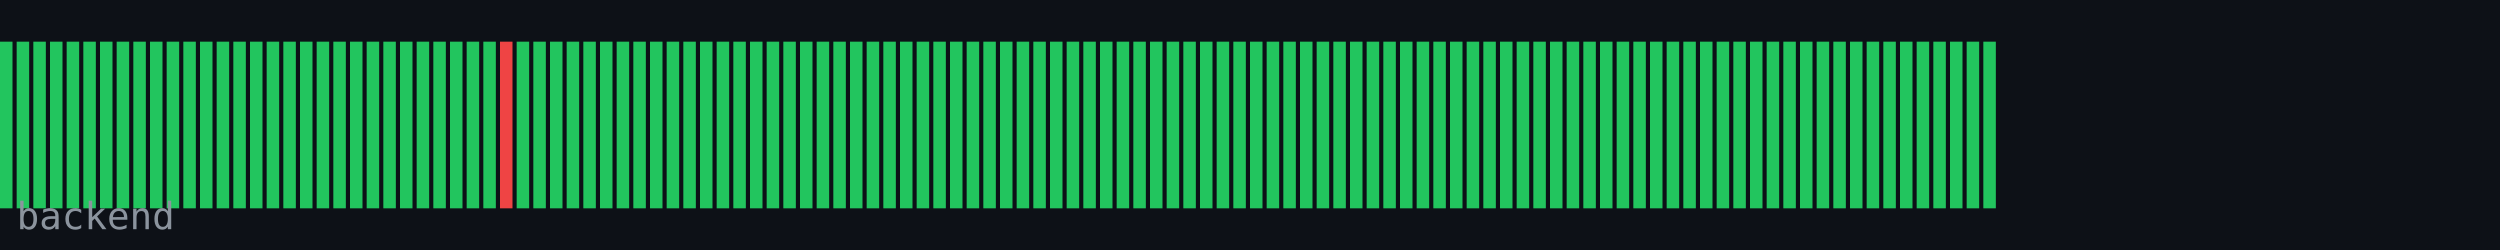
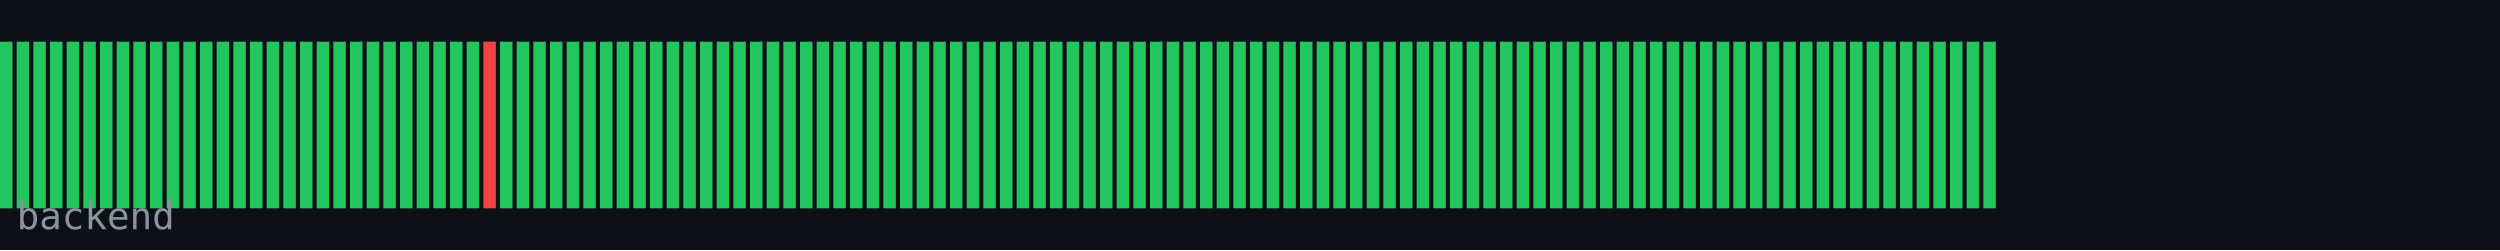
<svg xmlns="http://www.w3.org/2000/svg" width="600" height="60" viewBox="0 0 600 60">
  <rect width="600" height="60" fill="#0d1117" />
  <rect x="0" y="10" width="3" height="40" fill="#22c55e" />
  <rect x="4" y="10" width="3" height="40" fill="#22c55e" />
  <rect x="8" y="10" width="3" height="40" fill="#22c55e" />
  <rect x="12" y="10" width="3" height="40" fill="#22c55e" />
  <rect x="16" y="10" width="3" height="40" fill="#22c55e" />
  <rect x="20" y="10" width="3" height="40" fill="#22c55e" />
  <rect x="24" y="10" width="3" height="40" fill="#22c55e" />
  <rect x="28" y="10" width="3" height="40" fill="#22c55e" />
  <rect x="32" y="10" width="3" height="40" fill="#22c55e" />
  <rect x="36" y="10" width="3" height="40" fill="#22c55e" />
  <rect x="40" y="10" width="3" height="40" fill="#22c55e" />
  <rect x="44" y="10" width="3" height="40" fill="#22c55e" />
  <rect x="48" y="10" width="3" height="40" fill="#22c55e" />
  <rect x="52" y="10" width="3" height="40" fill="#22c55e" />
  <rect x="56" y="10" width="3" height="40" fill="#22c55e" />
  <rect x="60" y="10" width="3" height="40" fill="#22c55e" />
  <rect x="64" y="10" width="3" height="40" fill="#22c55e" />
  <rect x="68" y="10" width="3" height="40" fill="#22c55e" />
  <rect x="72" y="10" width="3" height="40" fill="#22c55e" />
  <rect x="76" y="10" width="3" height="40" fill="#22c55e" />
  <rect x="80" y="10" width="3" height="40" fill="#22c55e" />
  <rect x="84" y="10" width="3" height="40" fill="#22c55e" />
  <rect x="88" y="10" width="3" height="40" fill="#22c55e" />
  <rect x="92" y="10" width="3" height="40" fill="#22c55e" />
  <rect x="96" y="10" width="3" height="40" fill="#22c55e" />
  <rect x="100" y="10" width="3" height="40" fill="#22c55e" />
  <rect x="104" y="10" width="3" height="40" fill="#22c55e" />
  <rect x="108" y="10" width="3" height="40" fill="#22c55e" />
  <rect x="112" y="10" width="3" height="40" fill="#22c55e" />
-   <rect x="116" y="10" width="3" height="40" fill="#22c55e" />
-   <rect x="120" y="10" width="3" height="40" fill="#ef4444" />
+   <rect x="116" y="10" width="3" height="40" fill="#ef4444" />
+   <rect x="120" y="10" width="3" height="40" fill="#22c55e" />
  <rect x="124" y="10" width="3" height="40" fill="#22c55e" />
  <rect x="128" y="10" width="3" height="40" fill="#22c55e" />
  <rect x="132" y="10" width="3" height="40" fill="#22c55e" />
  <rect x="136" y="10" width="3" height="40" fill="#22c55e" />
  <rect x="140" y="10" width="3" height="40" fill="#22c55e" />
  <rect x="144" y="10" width="3" height="40" fill="#22c55e" />
  <rect x="148" y="10" width="3" height="40" fill="#22c55e" />
  <rect x="152" y="10" width="3" height="40" fill="#22c55e" />
  <rect x="156" y="10" width="3" height="40" fill="#22c55e" />
  <rect x="160" y="10" width="3" height="40" fill="#22c55e" />
  <rect x="164" y="10" width="3" height="40" fill="#22c55e" />
  <rect x="168" y="10" width="3" height="40" fill="#22c55e" />
  <rect x="172" y="10" width="3" height="40" fill="#22c55e" />
  <rect x="176" y="10" width="3" height="40" fill="#22c55e" />
  <rect x="180" y="10" width="3" height="40" fill="#22c55e" />
  <rect x="184" y="10" width="3" height="40" fill="#22c55e" />
  <rect x="188" y="10" width="3" height="40" fill="#22c55e" />
  <rect x="192" y="10" width="3" height="40" fill="#22c55e" />
  <rect x="196" y="10" width="3" height="40" fill="#22c55e" />
  <rect x="200" y="10" width="3" height="40" fill="#22c55e" />
  <rect x="204" y="10" width="3" height="40" fill="#22c55e" />
  <rect x="208" y="10" width="3" height="40" fill="#22c55e" />
  <rect x="212" y="10" width="3" height="40" fill="#22c55e" />
  <rect x="216" y="10" width="3" height="40" fill="#22c55e" />
  <rect x="220" y="10" width="3" height="40" fill="#22c55e" />
  <rect x="224" y="10" width="3" height="40" fill="#22c55e" />
  <rect x="228" y="10" width="3" height="40" fill="#22c55e" />
  <rect x="232" y="10" width="3" height="40" fill="#22c55e" />
  <rect x="236" y="10" width="3" height="40" fill="#22c55e" />
  <rect x="240" y="10" width="3" height="40" fill="#22c55e" />
  <rect x="244" y="10" width="3" height="40" fill="#22c55e" />
  <rect x="248" y="10" width="3" height="40" fill="#22c55e" />
  <rect x="252" y="10" width="3" height="40" fill="#22c55e" />
  <rect x="256" y="10" width="3" height="40" fill="#22c55e" />
  <rect x="260" y="10" width="3" height="40" fill="#22c55e" />
  <rect x="264" y="10" width="3" height="40" fill="#22c55e" />
  <rect x="268" y="10" width="3" height="40" fill="#22c55e" />
  <rect x="272" y="10" width="3" height="40" fill="#22c55e" />
  <rect x="276" y="10" width="3" height="40" fill="#22c55e" />
  <rect x="280" y="10" width="3" height="40" fill="#22c55e" />
  <rect x="284" y="10" width="3" height="40" fill="#22c55e" />
  <rect x="288" y="10" width="3" height="40" fill="#22c55e" />
  <rect x="292" y="10" width="3" height="40" fill="#22c55e" />
  <rect x="296" y="10" width="3" height="40" fill="#22c55e" />
  <rect x="300" y="10" width="3" height="40" fill="#22c55e" />
  <rect x="304" y="10" width="3" height="40" fill="#22c55e" />
  <rect x="308" y="10" width="3" height="40" fill="#22c55e" />
  <rect x="312" y="10" width="3" height="40" fill="#22c55e" />
  <rect x="316" y="10" width="3" height="40" fill="#22c55e" />
  <rect x="320" y="10" width="3" height="40" fill="#22c55e" />
  <rect x="324" y="10" width="3" height="40" fill="#22c55e" />
  <rect x="328" y="10" width="3" height="40" fill="#22c55e" />
  <rect x="332" y="10" width="3" height="40" fill="#22c55e" />
  <rect x="336" y="10" width="3" height="40" fill="#22c55e" />
  <rect x="340" y="10" width="3" height="40" fill="#22c55e" />
  <rect x="344" y="10" width="3" height="40" fill="#22c55e" />
  <rect x="348" y="10" width="3" height="40" fill="#22c55e" />
  <rect x="352" y="10" width="3" height="40" fill="#22c55e" />
  <rect x="356" y="10" width="3" height="40" fill="#22c55e" />
  <rect x="360" y="10" width="3" height="40" fill="#22c55e" />
  <rect x="364" y="10" width="3" height="40" fill="#22c55e" />
  <rect x="368" y="10" width="3" height="40" fill="#22c55e" />
  <rect x="372" y="10" width="3" height="40" fill="#22c55e" />
  <rect x="376" y="10" width="3" height="40" fill="#22c55e" />
  <rect x="380" y="10" width="3" height="40" fill="#22c55e" />
  <rect x="384" y="10" width="3" height="40" fill="#22c55e" />
  <rect x="388" y="10" width="3" height="40" fill="#22c55e" />
  <rect x="392" y="10" width="3" height="40" fill="#22c55e" />
  <rect x="396" y="10" width="3" height="40" fill="#22c55e" />
  <rect x="400" y="10" width="3" height="40" fill="#22c55e" />
  <rect x="404" y="10" width="3" height="40" fill="#22c55e" />
  <rect x="408" y="10" width="3" height="40" fill="#22c55e" />
  <rect x="412" y="10" width="3" height="40" fill="#22c55e" />
  <rect x="416" y="10" width="3" height="40" fill="#22c55e" />
  <rect x="420" y="10" width="3" height="40" fill="#22c55e" />
  <rect x="424" y="10" width="3" height="40" fill="#22c55e" />
  <rect x="428" y="10" width="3" height="40" fill="#22c55e" />
  <rect x="432" y="10" width="3" height="40" fill="#22c55e" />
  <rect x="436" y="10" width="3" height="40" fill="#22c55e" />
  <rect x="440" y="10" width="3" height="40" fill="#22c55e" />
  <rect x="444" y="10" width="3" height="40" fill="#22c55e" />
  <rect x="448" y="10" width="3" height="40" fill="#22c55e" />
  <rect x="452" y="10" width="3" height="40" fill="#22c55e" />
  <rect x="456" y="10" width="3" height="40" fill="#22c55e" />
  <rect x="460" y="10" width="3" height="40" fill="#22c55e" />
  <rect x="464" y="10" width="3" height="40" fill="#22c55e" />
  <rect x="468" y="10" width="3" height="40" fill="#22c55e" />
  <rect x="472" y="10" width="3" height="40" fill="#22c55e" />
  <rect x="476" y="10" width="3" height="40" fill="#22c55e" />
  <text x="4" y="55" font-family="monospace" font-size="9" fill="#8b949e">backend</text>
</svg>
